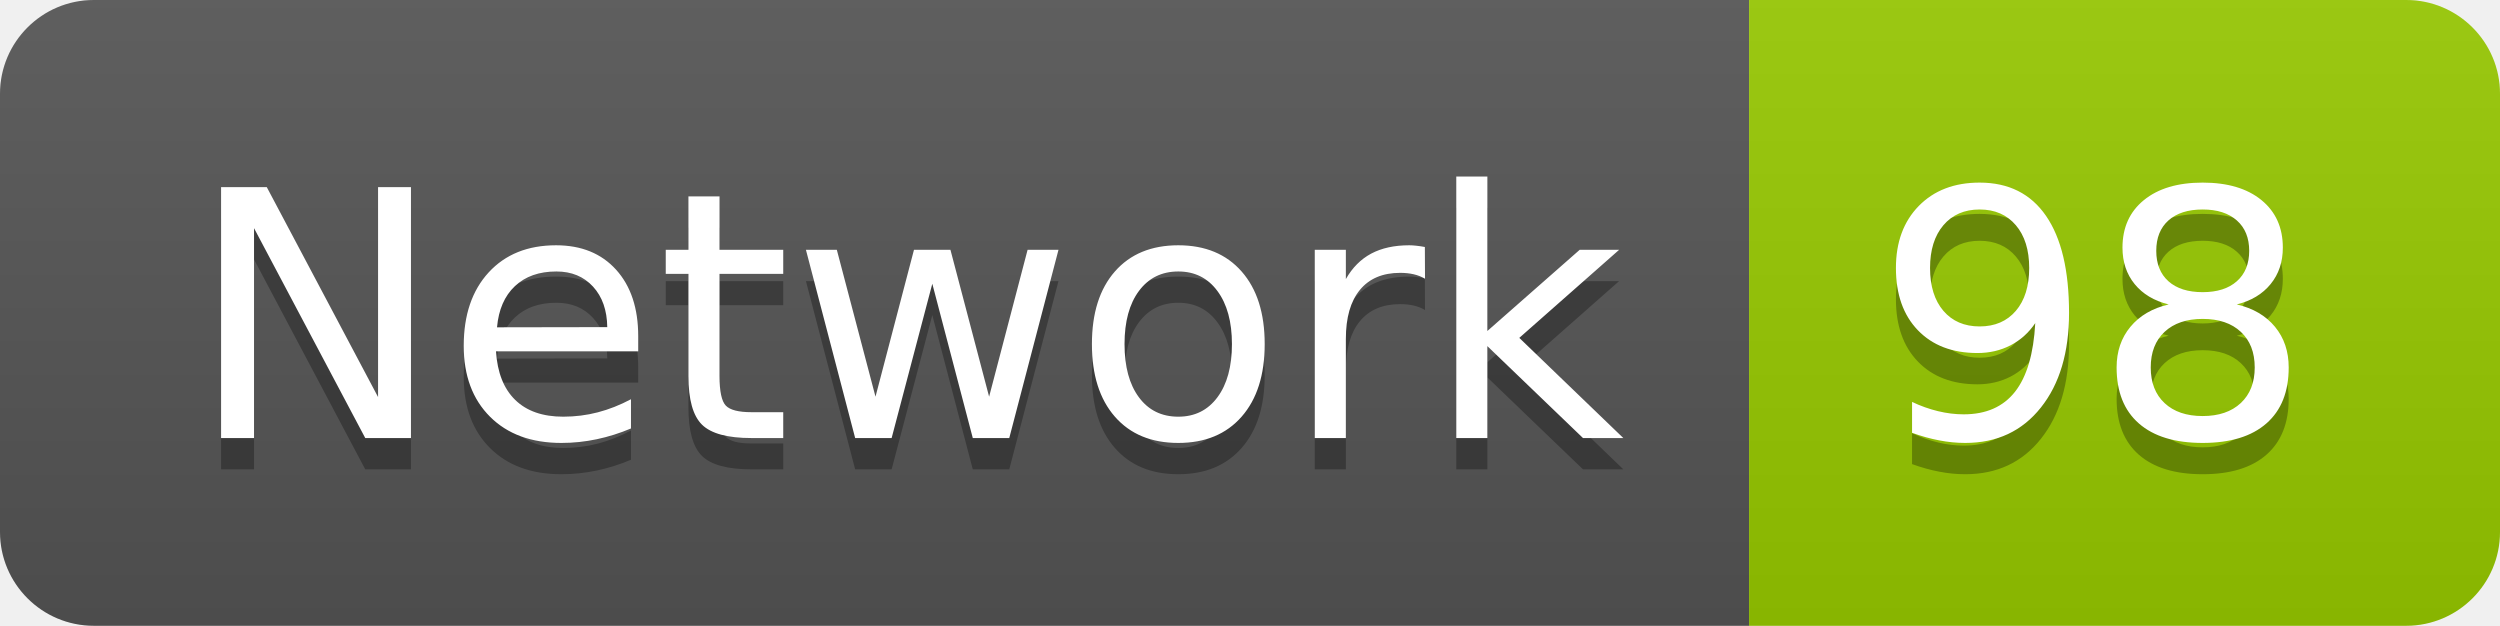
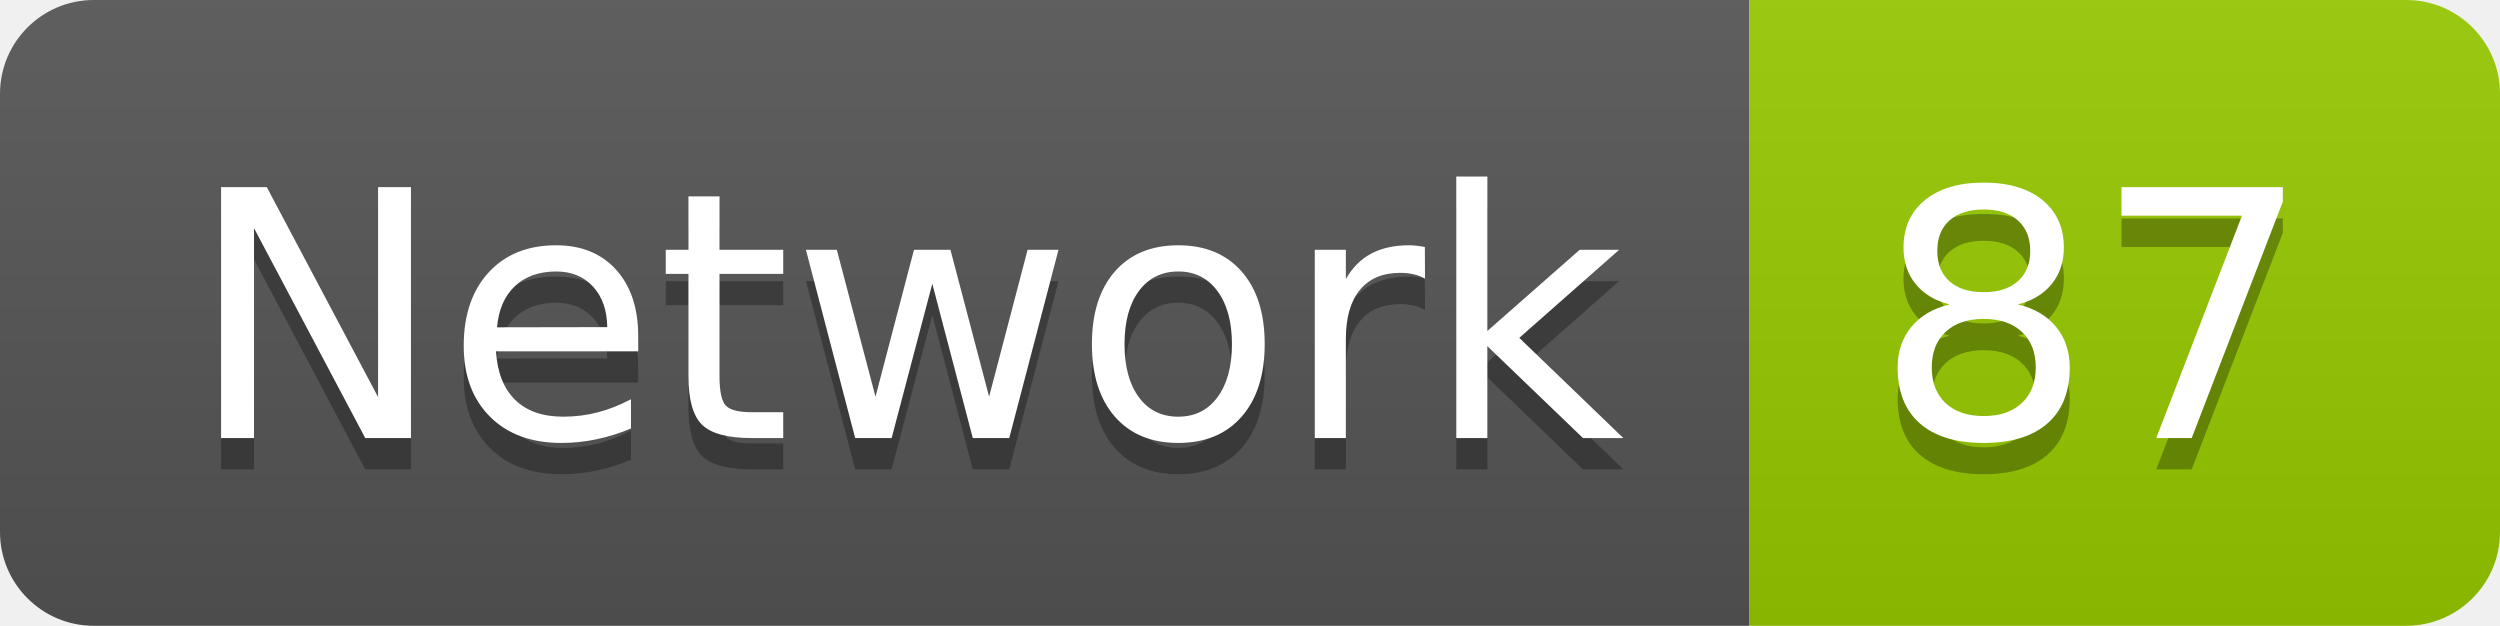
<svg xmlns="http://www.w3.org/2000/svg" width="79.9" height="20">
  <linearGradient id="smooth" x2="0" y2="100%">
    <stop offset="0" stop-color="#bbb" stop-opacity=".1" />
    <stop offset="1" stop-opacity=".1" />
  </linearGradient>
  <clipPath id="round">
    <rect width="79.9" height="20" rx="3" fill="#fff" />
  </clipPath>
  <g clip-path="url(#round)">
    <rect width="55.9" height="20" fill="#555" />
    <rect x="55.9" width="24.0" height="20" fill="#97CA00" />
    <rect width="79.9" height="20" fill="url(#smooth)" />
  </g>
  <g fill="#fff" text-anchor="middle" font-family="DejaVu Sans,Verdana,Geneva,sans-serif" font-size="110">
    <text x="289.5" y="150" fill="#010101" fill-opacity=".3" transform="scale(0.1)" textLength="459.0" lengthAdjust="spacing">Network</text>
    <text x="289.5" y="140" transform="scale(0.1)" textLength="459.0" lengthAdjust="spacing">Network</text>
-     <text x="669.0" y="150" fill="#010101" fill-opacity=".3" transform="scale(0.1)" textLength="140.0" lengthAdjust="spacing">98</text>
-     <text x="669.0" y="140" transform="scale(0.1)" textLength="140.0" lengthAdjust="spacing">98</text>
+     <text x="669.0" y="150" fill="#010101" fill-opacity=".3" transform="scale(0.1)" textLength="140.0" lengthAdjust="spacing">87</text>
+     <text x="669.0" y="140" transform="scale(0.1)" textLength="140.0" lengthAdjust="spacing">87</text>
  </g>
</svg>
